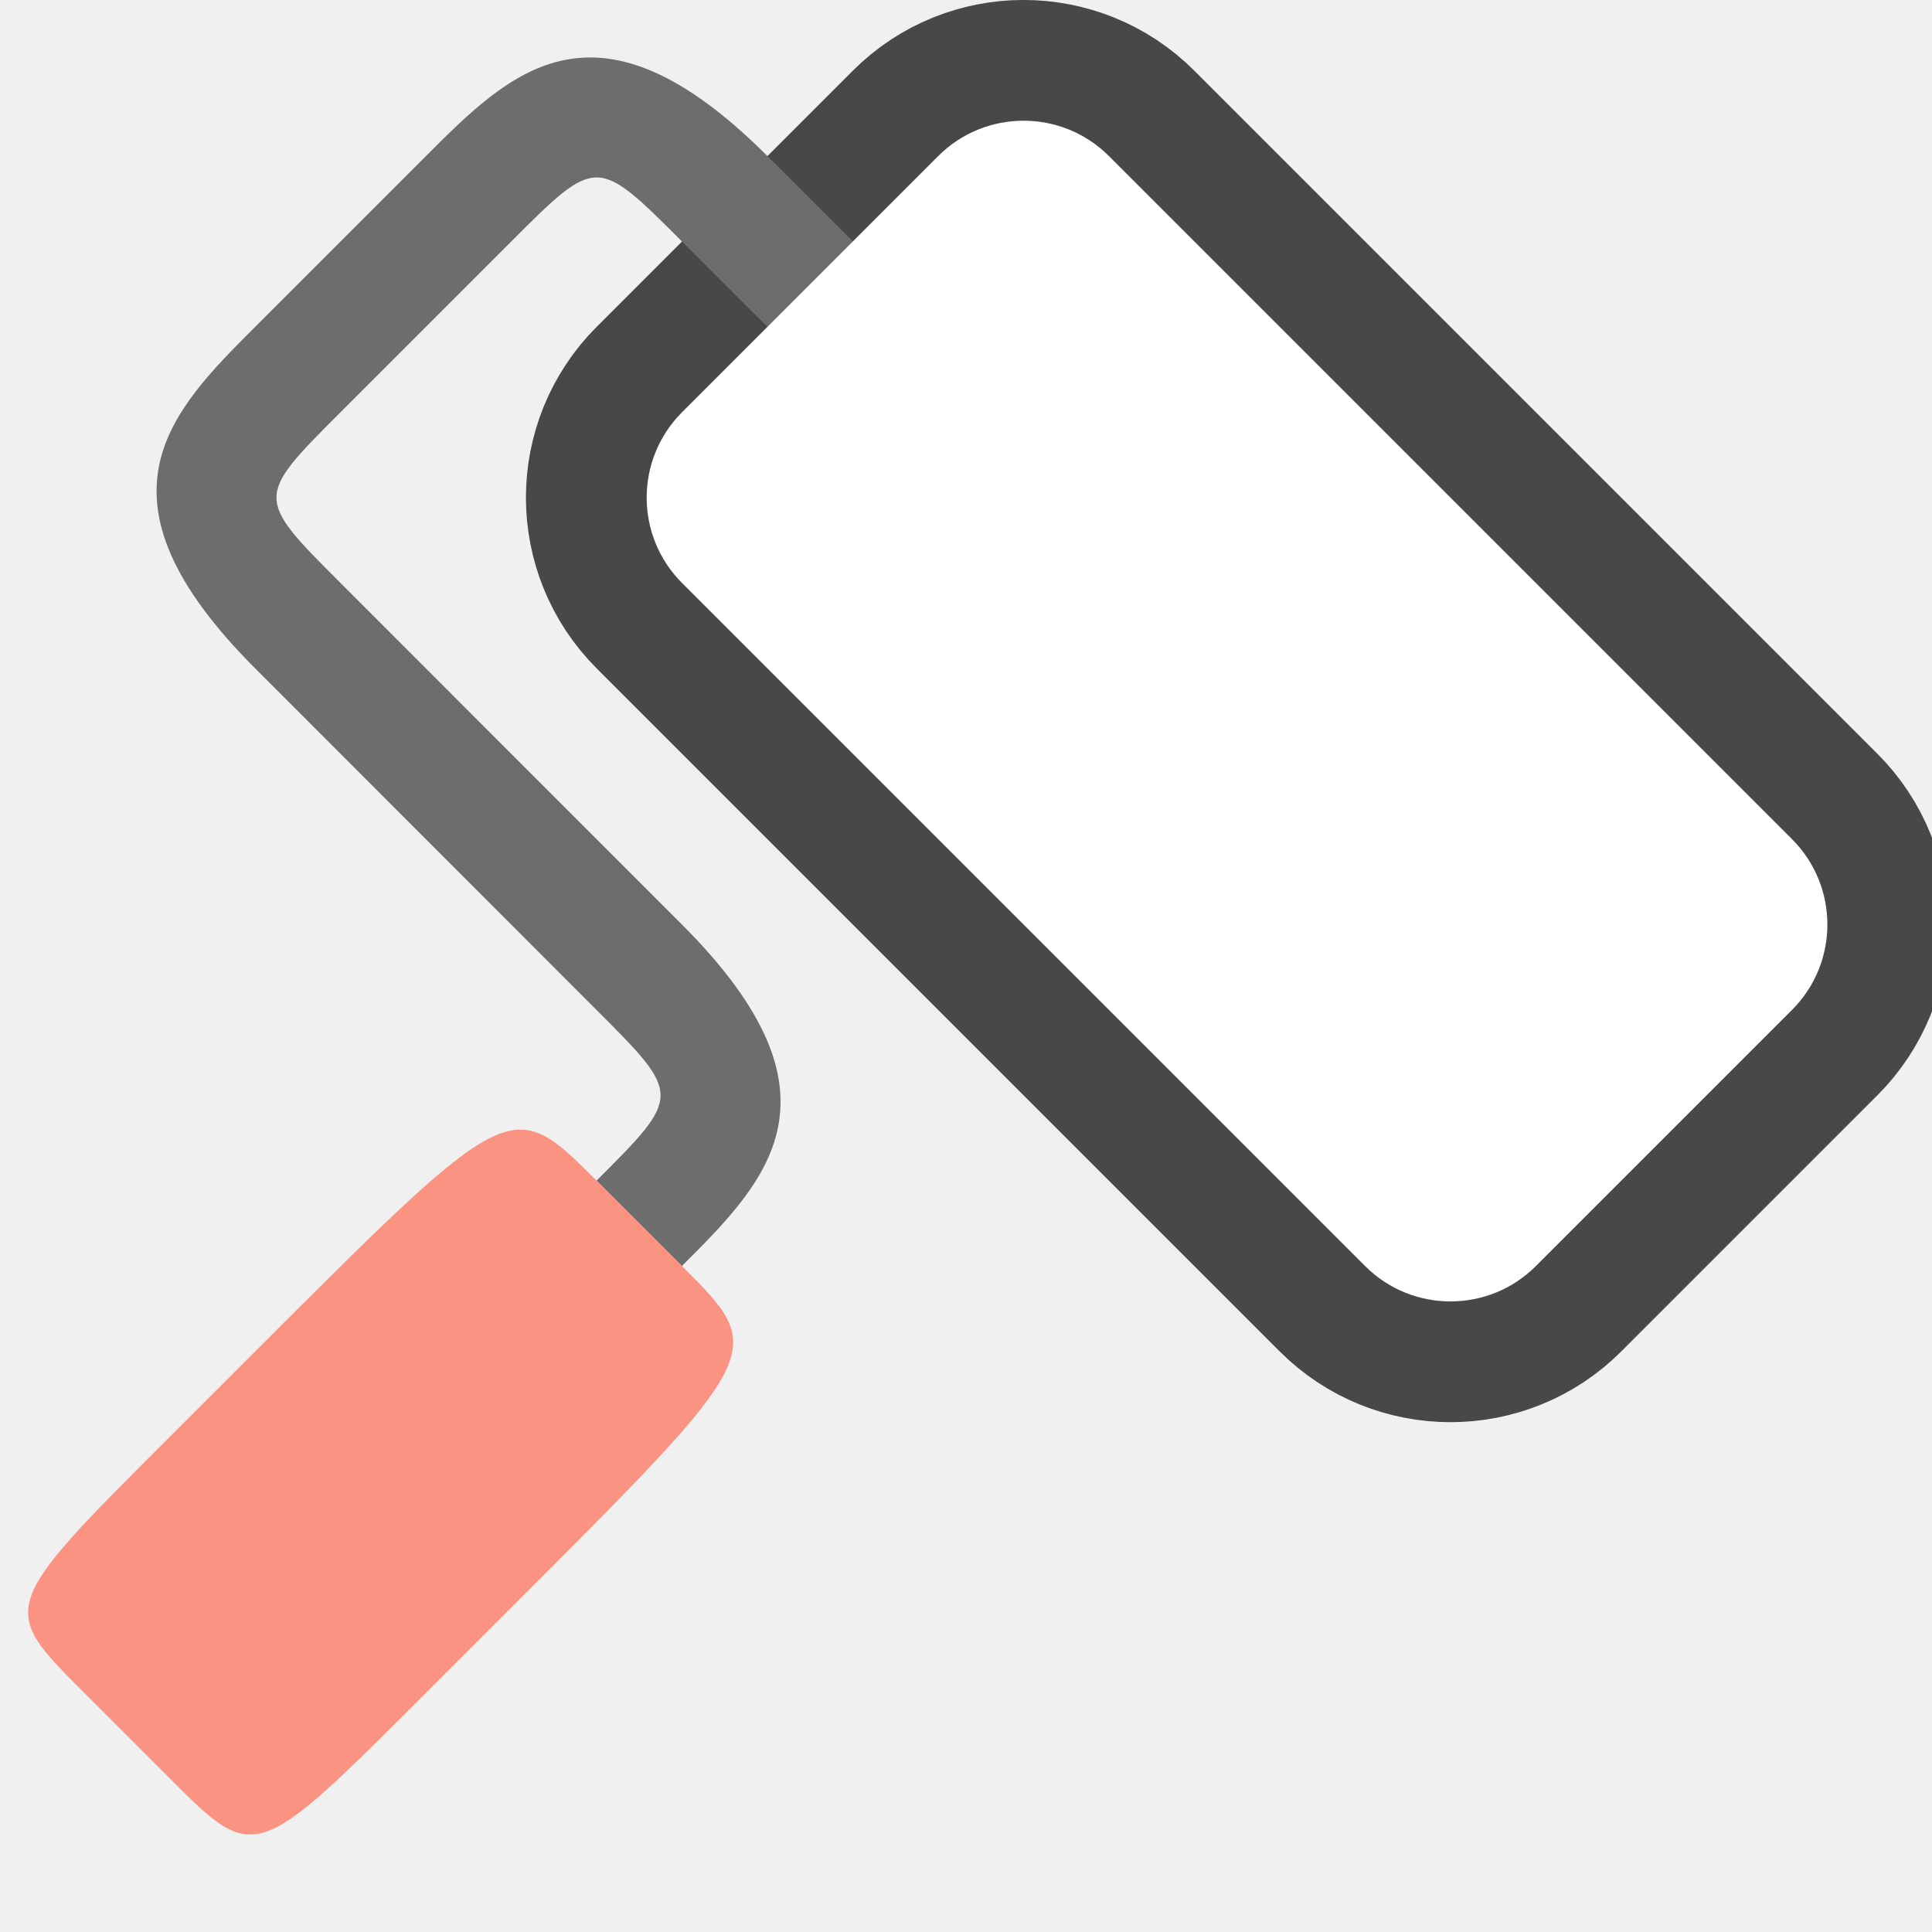
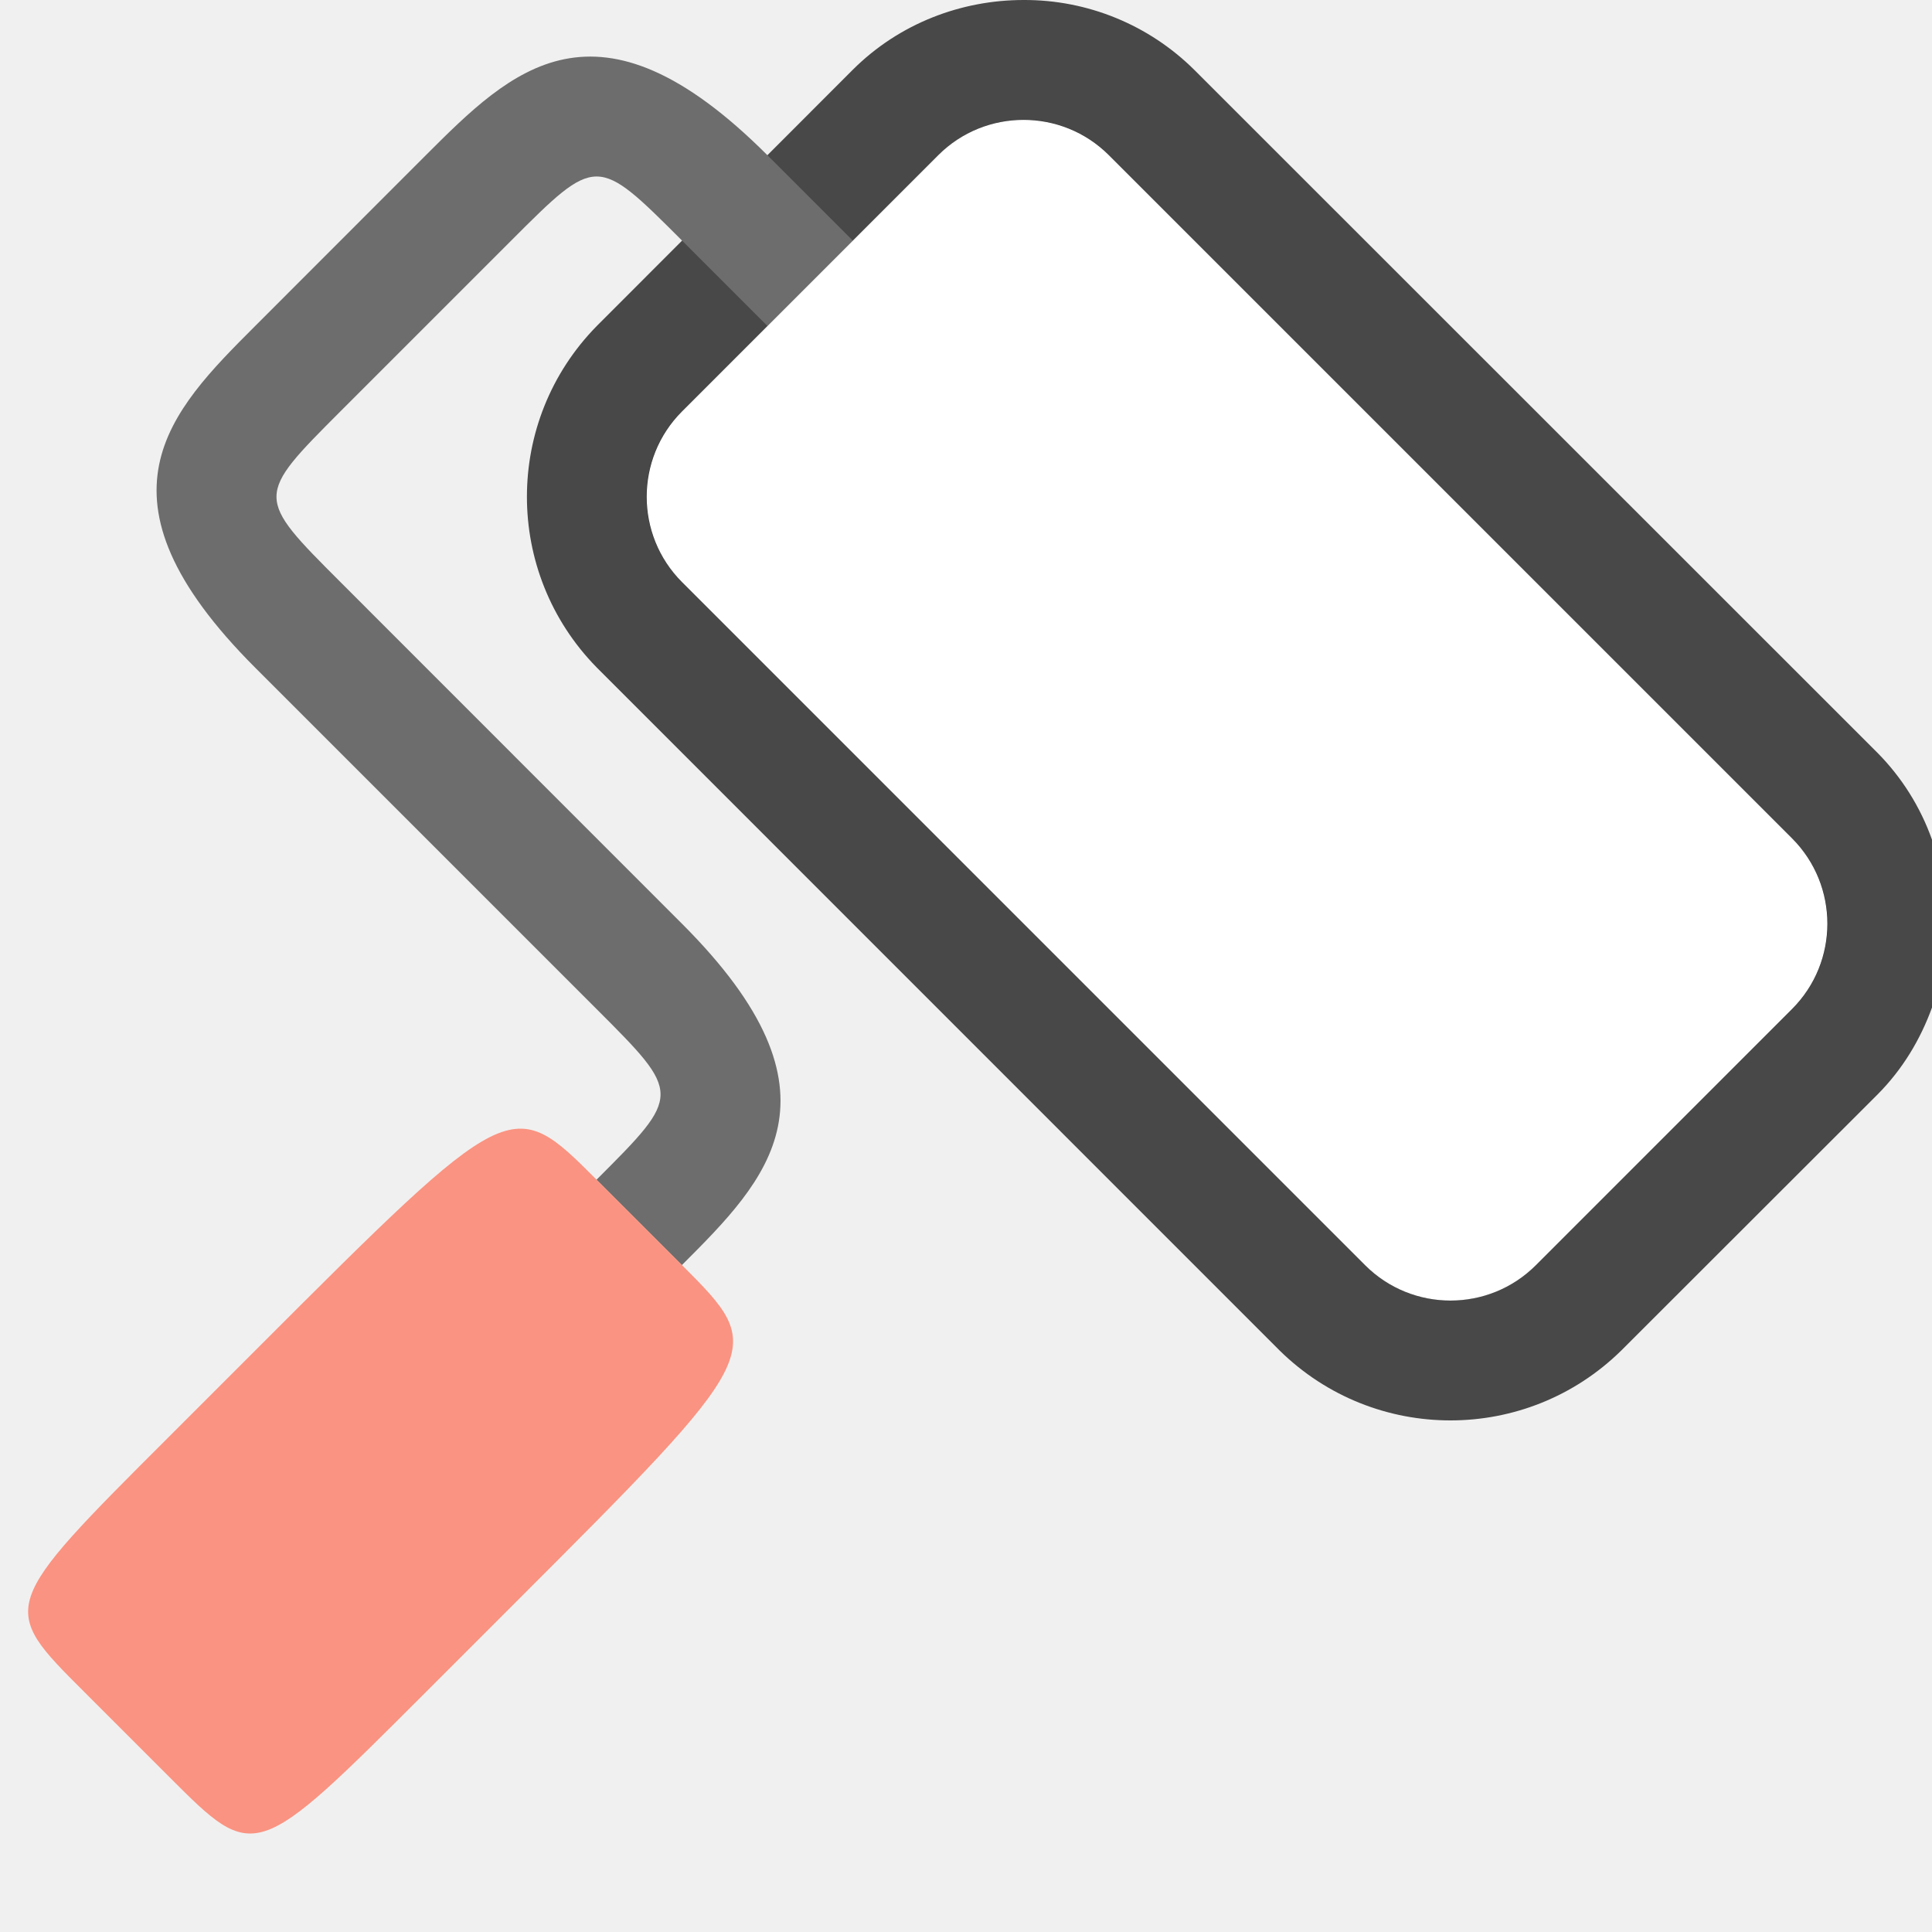
<svg xmlns="http://www.w3.org/2000/svg" viewBox="0 0 16 16">
-   <rect width="10" height="5" x="-16.408" y="-5.58" ry="1" rx="1" transform="scale(-1 1) rotate(-45)" opacity=".7" fill-rule="evenodd" stroke="#000" stroke-width="2" stroke-linejoin="round" />
-   <path d="M7.063 2l-.707-.707c-1.415-1.415-2.122-.708-2.829 0L2.113 2.707c-.707.707-1.414 1.414 0 2.828L4.94 8.364c.707.707.707.707 0 1.414l.707.707c.708-.707 1.415-1.414 0-2.829L2.82 4.828c-.707-.707-.707-.707 0-1.414L4.234 2c.707-.707.707-.707 1.414 0l.708.707L7.063 2" fill="#6d6d6d" />
-   <path d="M5.648 10.485l-.707-.707c-.707-.707-.707-.707-2.828 1.414l-.707.707C-.01 13.313-.01 13.313.698 14.02l.708.708c.707.707.707.707 2.121-.708l.707-.707c2.122-2.121 2.122-2.121 1.414-2.828z" fill="#fa9381" />
-   <rect ry="1" y="-5.58" x="-16.408" height="5" width="10" rx="1" transform="scale(-1 1) rotate(-45)" fill="#fff" fill-rule="evenodd" />
+   <path style="line-height:normal;font-variant-ligatures:normal;font-variant-position:normal;font-variant-caps:normal;font-variant-numeric:normal;font-variant-alternates:normal;font-variant-east-asian:normal;font-feature-settings:normal;font-variation-settings:normal;text-indent:0;text-align:start;text-decoration-line:none;text-decoration-style:solid;text-decoration-color:#000;text-transform:none;text-orientation:mixed;white-space:normal;shape-padding:0;shape-margin:0;inline-size:0;isolation:auto;mix-blend-mode:normal;solid-color:#000;solid-opacity:1" d="M14.84 6.942L9.185 1.285a.998.998 0 00-1.414 0L5.648 3.406a.998.998 0 000 1.415l5.657 5.656a.998.998 0 001.414 0l2.122-2.12a.998.998 0 000-1.415z" color="#000" font-weight="400" font-family="sans-serif" overflow="visible" opacity=".7" fill-rule="evenodd" />
+   <path style="line-height:normal;font-variant-ligatures:normal;font-variant-position:normal;font-variant-caps:normal;font-variant-numeric:normal;font-variant-alternates:normal;font-variant-east-asian:normal;font-feature-settings:normal;font-variation-settings:normal;text-indent:0;text-align:start;text-decoration-line:none;text-decoration-style:solid;text-decoration-color:#000;text-transform:none;text-orientation:mixed;white-space:normal;shape-padding:0;shape-margin:0;inline-size:0;isolation:auto;mix-blend-mode:normal;solid-color:#000;solid-opacity:1" d="M8.477 0c-.515 0-1.029.193-1.415.578L4.942 2.7a2.018 2.018 0 000 2.828l5.656 5.657a2.018 2.018 0 002.828 0l2.123-2.121c.208-.209.355-.456.451-.72v-1.39a1.95 1.95 0 00-.451-.719L9.89.578A1.994 1.994 0 008.477 0zm0 1.992l5.658 5.656-2.123 2.122-5.657-5.657z" color="#000" font-weight="400" font-family="sans-serif" overflow="visible" opacity=".7" fill-rule="evenodd" />
+   <path d="M7.062 1.992l-.707-.707c-1.414-1.414-2.12-.707-2.828 0L2.113 2.7c-.707.707-1.414 1.415 0 2.829L4.94 8.356c.707.707.707.707 0 1.414l.707.707c.707-.707 1.415-1.414 0-2.828L2.82 4.821c-.707-.707-.707-.707 0-1.415l1.414-1.414c.707-.707.707-.707 1.414 0l.707.707.707-.707" fill="#6d6d6d" />
+   <path d="M5.648 10.477l-.707-.707c-.707-.707-.707-.707-2.828 1.415l-.707.707C-.01 13.306-.01 13.306.698 14.012l.708.708c.707.707.707.707 2.121-.707l.707-.707c2.121-2.121 2.121-2.121 1.414-2.829z" fill="#fa9381" />
+   <rect ry="1" y="-5.585" x="-16.403" height="5" width="10" rx="1" transform="scale(-1 1) rotate(-45)" fill="#fff" fill-rule="evenodd" />
</svg>
